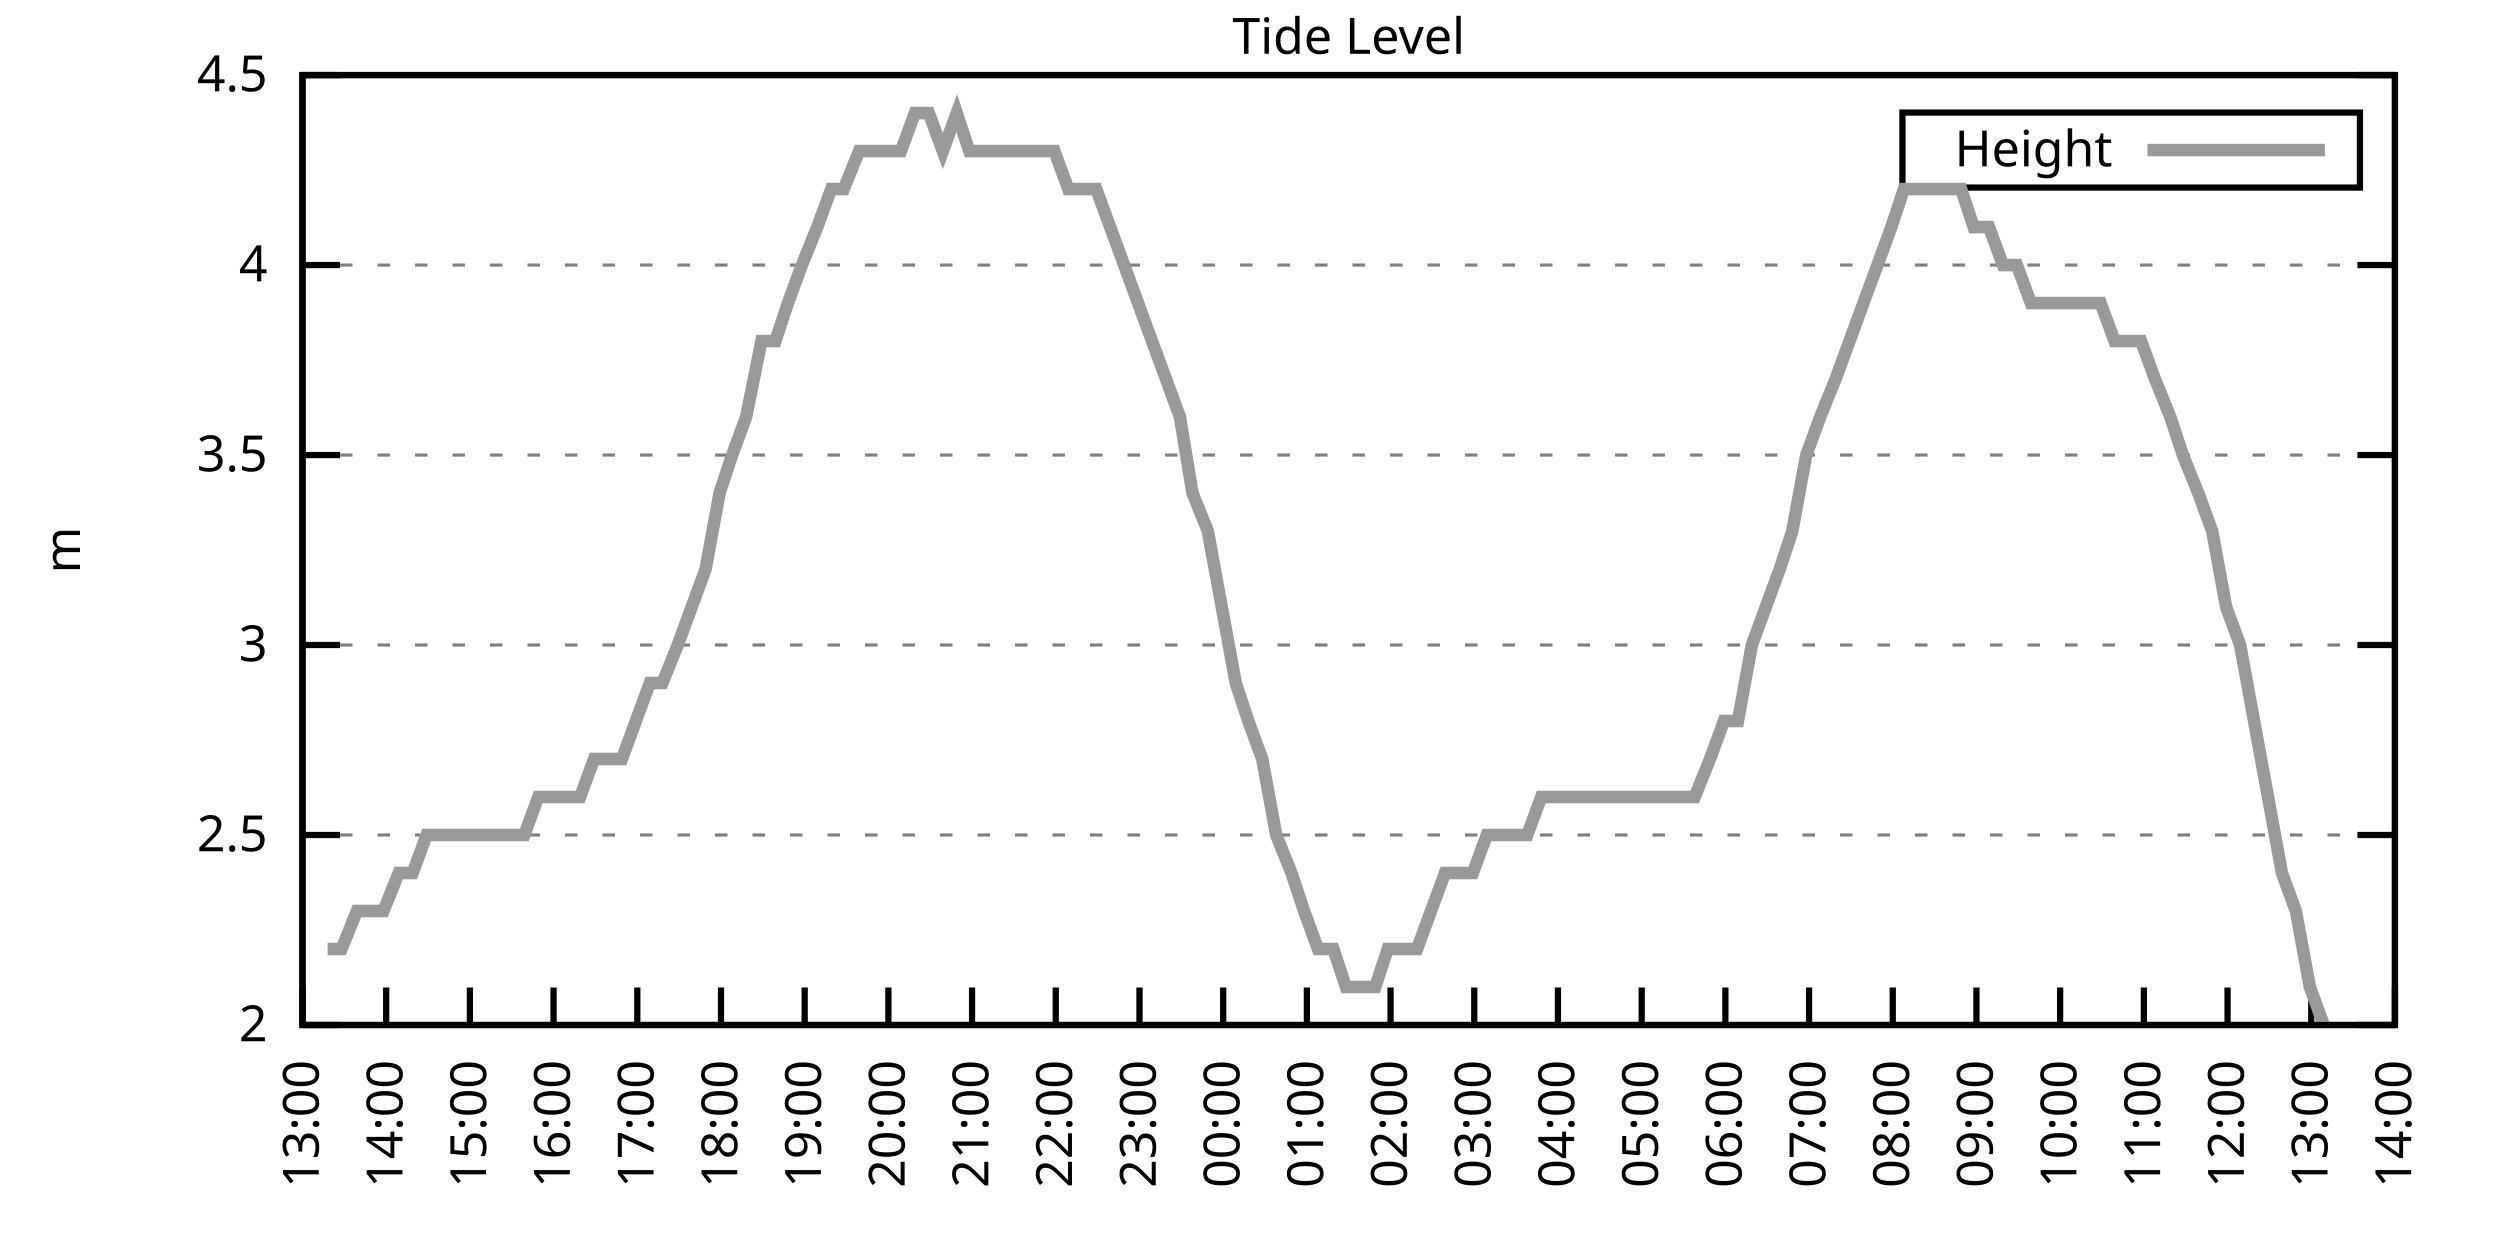
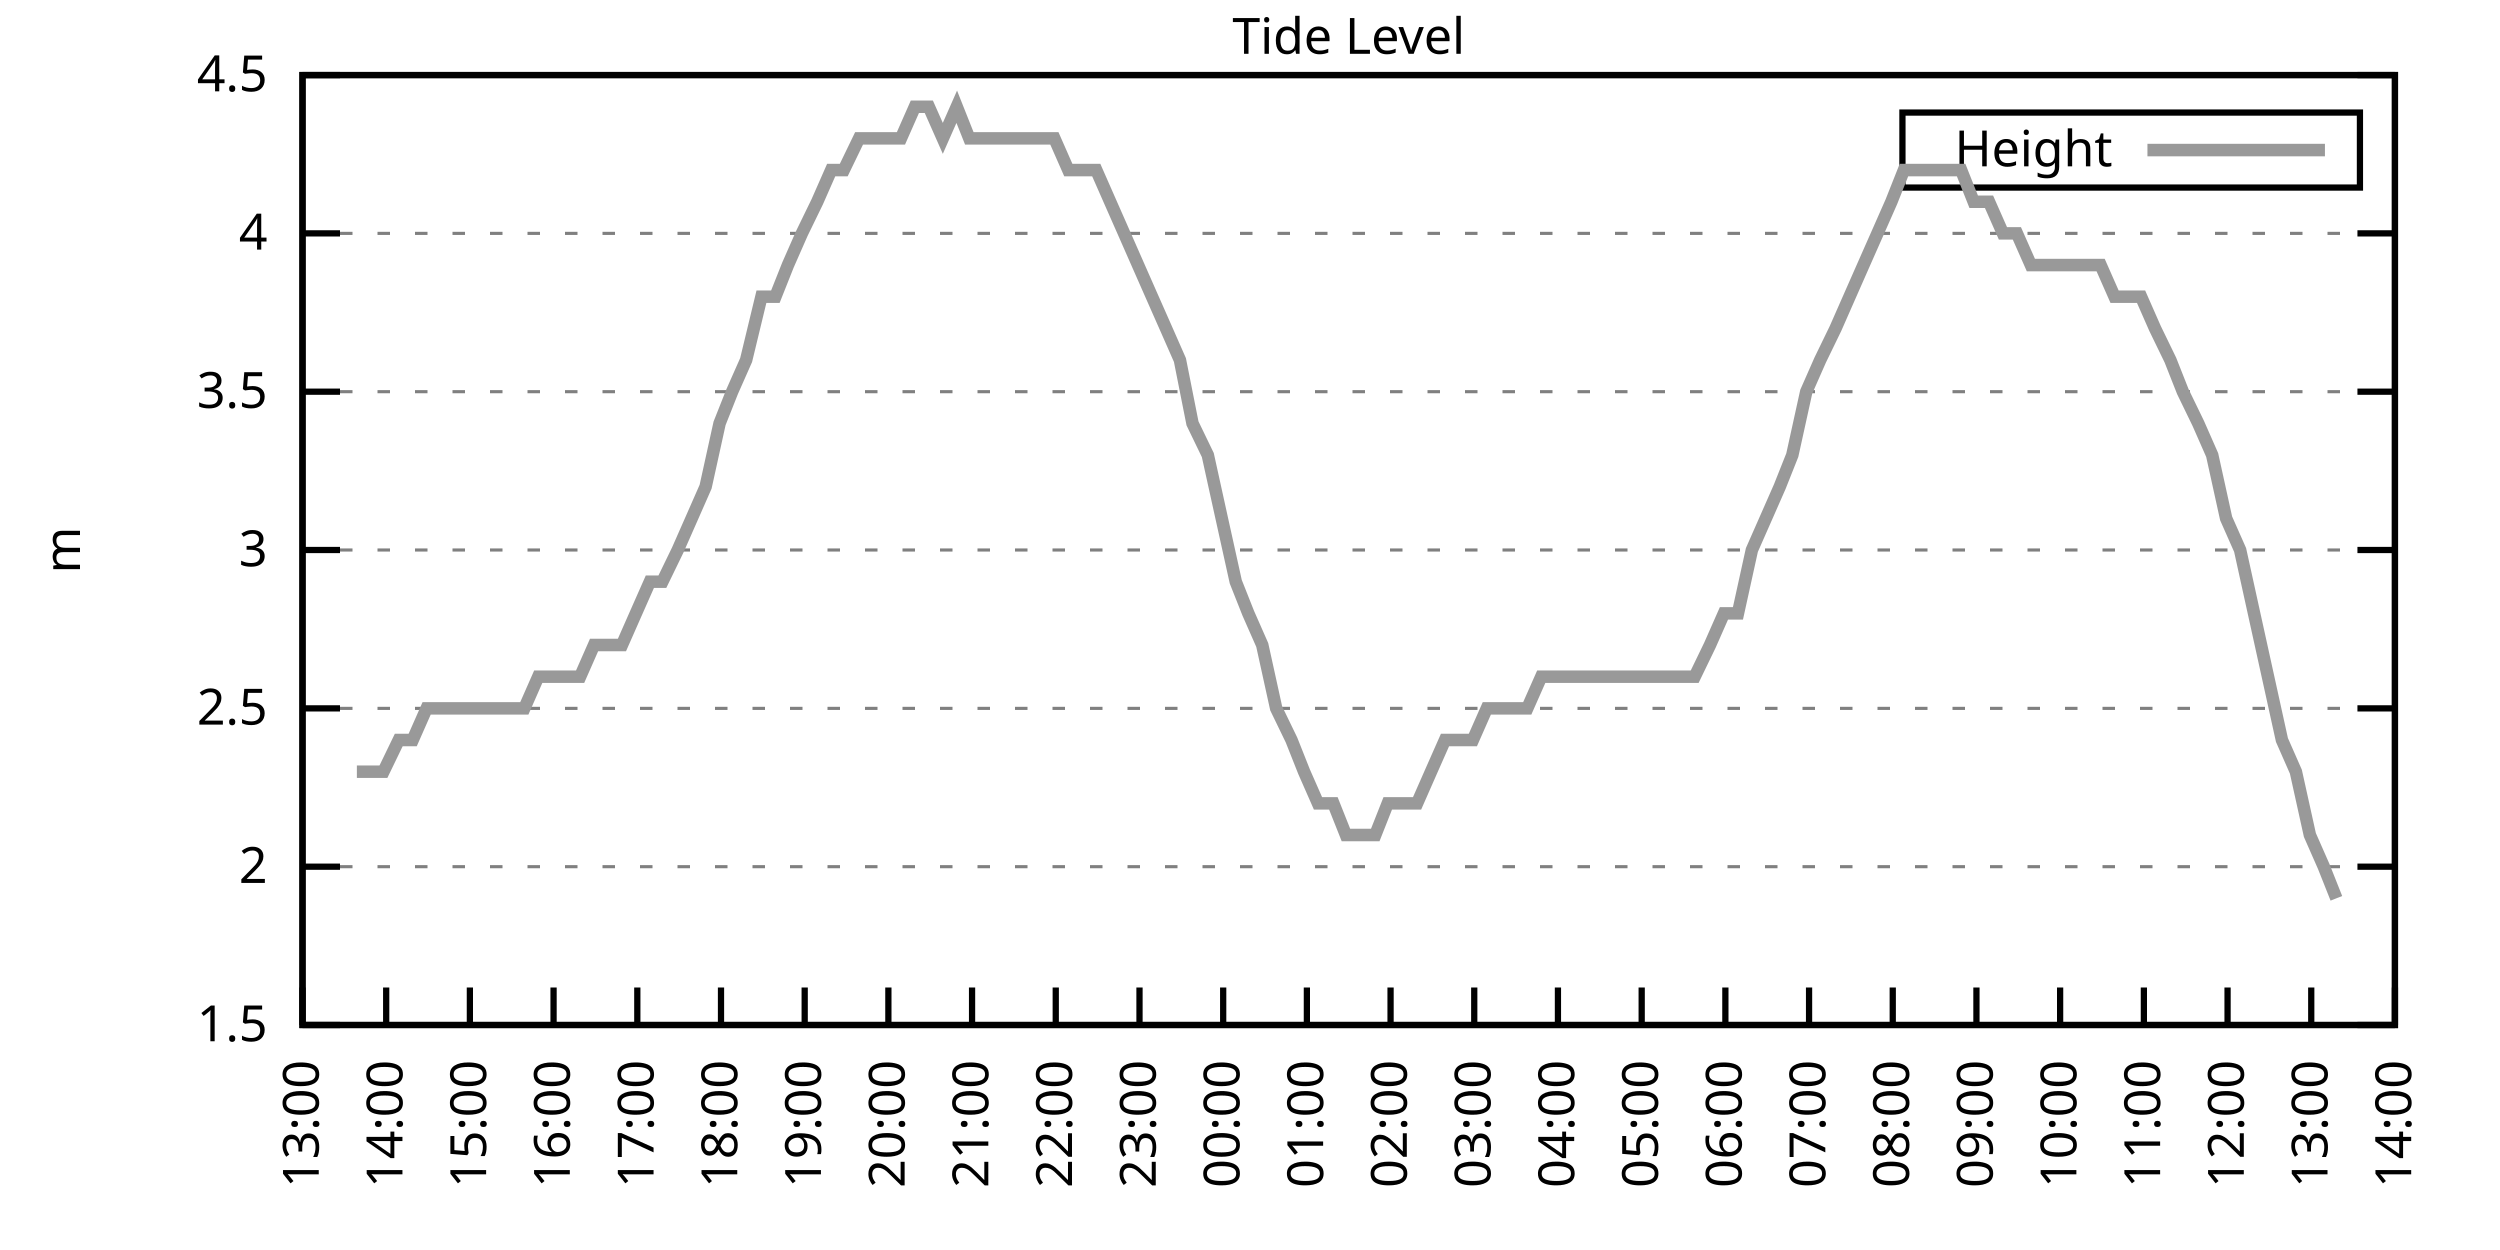
<svg xmlns="http://www.w3.org/2000/svg" xmlns:xlink="http://www.w3.org/1999/xlink" width="400" height="200" viewBox="0 0 400 200">
  <g id="gnuplot_canvas">
    <rect x="0" y="0" width="400" height="200" fill="none" />
    <defs>
      <circle id="gpDot" r="0.5" stroke-width="0.5" stroke="currentColor" />
      <path id="gpPt0" stroke-width="0.333" stroke="currentColor" d="M-1,0 h2 M0,-1 v2" />
      <path id="gpPt1" stroke-width="0.333" stroke="currentColor" d="M-1,-1 L1,1 M1,-1 L-1,1" />
      <path id="gpPt2" stroke-width="0.333" stroke="currentColor" d="M-1,0 L1,0 M0,-1 L0,1 M-1,-1 L1,1 M-1,1 L1,-1" />
      <rect id="gpPt3" stroke-width="0.333" stroke="currentColor" x="-1" y="-1" width="2" height="2" />
      <rect id="gpPt4" stroke-width="0.333" stroke="currentColor" fill="currentColor" x="-1" y="-1" width="2" height="2" />
      <circle id="gpPt5" stroke-width="0.333" stroke="currentColor" cx="0" cy="0" r="1" />
      <use xlink:href="#gpPt5" id="gpPt6" fill="currentColor" stroke="none" />
      <path id="gpPt7" stroke-width="0.333" stroke="currentColor" d="M0,-1.33 L-1.33,0.67 L1.33,0.67 z" />
      <use xlink:href="#gpPt7" id="gpPt8" fill="currentColor" stroke="none" />
      <use xlink:href="#gpPt7" id="gpPt9" stroke="currentColor" transform="rotate(180)" />
      <use xlink:href="#gpPt9" id="gpPt10" fill="currentColor" stroke="none" />
      <use xlink:href="#gpPt3" id="gpPt11" stroke="currentColor" transform="rotate(45)" />
      <use xlink:href="#gpPt11" id="gpPt12" fill="currentColor" stroke="none" />
      <path id="gpPt13" stroke-width="0.333" stroke="currentColor" d="M0,1.330 L1.265,0.411 L0.782,-1.067 L-0.782,-1.076 L-1.265,0.411 z" />
      <use xlink:href="#gpPt13" id="gpPt14" fill="currentColor" stroke="none" />
      <filter id="textbox" filterUnits="objectBoundingBox" x="0" y="0" height="1" width="1">
        <feFlood flood-color="white" flood-opacity="1" result="bgnd" />
        <feComposite in="SourceGraphic" in2="bgnd" operator="atop" />
      </filter>
      <filter id="greybox" filterUnits="objectBoundingBox" x="0" y="0" height="1" width="1">
        <feFlood flood-color="lightgrey" flood-opacity="1" result="grey" />
        <feComposite in="SourceGraphic" in2="grey" operator="atop" />
      </filter>
    </defs>
    <g fill="none" color="white" stroke="currentColor" stroke-width="1.00" stroke-linecap="butt" stroke-linejoin="miter">
</g>
    <g fill="none" color="black" stroke="currentColor" stroke-width="1.00" stroke-linecap="butt" stroke-linejoin="miter">
      <g stroke="none" shape-rendering="crispEdges">
        <polygon fill="rgb(255, 255, 255)" points="48.40,164.00 383.18,164.00 383.18,12.02 48.40,12.02 " />
      </g>
    </g>
    <g fill="none" color="black" stroke="currentColor" stroke-width="1.00" stroke-linecap="butt" stroke-linejoin="miter">
</g>
    <g fill="none" color="black" stroke="black" stroke-width="0.50" stroke-linecap="butt" stroke-linejoin="miter">
</g>
    <g fill="none" color="gray" stroke="currentColor" stroke-width="0.50" stroke-linecap="butt" stroke-linejoin="miter">
      <path stroke="gray" stroke-dasharray="2,4" class="gridline" d="M48.40,164.00 L383.19,164.00  " />
    </g>
    <g fill="none" color="gray" stroke="gray" stroke-width="1.00" stroke-linecap="butt" stroke-linejoin="miter">
</g>
    <g fill="none" color="black" stroke="currentColor" stroke-width="1.00" stroke-linecap="butt" stroke-linejoin="miter">
      <path stroke="black" d="M48.40,164.00 L54.40,164.00 M383.19,164.00 L377.19,164.00  " />
      <g transform="translate(42.80,166.60)" stroke="none" fill="black" font-family="Sans" font-size="8.00" text-anchor="end">
        <text>
+           <tspan font-family="Sans"> 1.5</tspan>
+         </text>
+       </g>
+     </g>
+     <g fill="none" color="black" stroke="currentColor" stroke-width="1.00" stroke-linecap="butt" stroke-linejoin="miter">
+ </g>
+     <g fill="none" color="black" stroke="black" stroke-width="0.50" stroke-linecap="butt" stroke-linejoin="miter">
+ </g>
+     <g fill="none" color="gray" stroke="currentColor" stroke-width="0.50" stroke-linecap="butt" stroke-linejoin="miter">
+       <path stroke="gray" stroke-dasharray="2,4" class="gridline" d="M48.40,138.67 L383.19,138.67  " />
+     </g>
+     <g fill="none" color="gray" stroke="gray" stroke-width="1.00" stroke-linecap="butt" stroke-linejoin="miter">
+ </g>
+     <g fill="none" color="black" stroke="currentColor" stroke-width="1.00" stroke-linecap="butt" stroke-linejoin="miter">
+       <path stroke="black" d="M48.40,138.67 L54.40,138.67 M383.19,138.67 L377.19,138.67  " />
+       <g transform="translate(42.80,141.27)" stroke="none" fill="black" font-family="Sans" font-size="8.00" text-anchor="end">
+         <text>
          <tspan font-family="Sans"> 2</tspan>
        </text>
      </g>
    </g>
    <g fill="none" color="black" stroke="currentColor" stroke-width="1.00" stroke-linecap="butt" stroke-linejoin="miter">
</g>
    <g fill="none" color="black" stroke="black" stroke-width="0.50" stroke-linecap="butt" stroke-linejoin="miter">
</g>
    <g fill="none" color="gray" stroke="currentColor" stroke-width="0.50" stroke-linecap="butt" stroke-linejoin="miter">
-       <path stroke="gray" stroke-dasharray="2,4" class="gridline" d="M48.40,133.60 L383.19,133.60  " />
-     </g>
-     <g fill="none" color="gray" stroke="gray" stroke-width="1.00" stroke-linecap="butt" stroke-linejoin="miter">
- </g>
-     <g fill="none" color="black" stroke="currentColor" stroke-width="1.00" stroke-linecap="butt" stroke-linejoin="miter">
-       <path stroke="black" d="M48.40,133.60 L54.40,133.60 M383.19,133.60 L377.19,133.60  " />
-       <g transform="translate(42.80,136.20)" stroke="none" fill="black" font-family="Sans" font-size="8.00" text-anchor="end">
+       <path stroke="gray" stroke-dasharray="2,4" class="gridline" d="M48.40,113.34 L383.19,113.34  " />
+     </g>
+     <g fill="none" color="gray" stroke="gray" stroke-width="1.00" stroke-linecap="butt" stroke-linejoin="miter">
+ </g>
+     <g fill="none" color="black" stroke="currentColor" stroke-width="1.00" stroke-linecap="butt" stroke-linejoin="miter">
+       <path stroke="black" d="M48.40,113.34 L54.40,113.34 M383.19,113.34 L377.19,113.34  " />
+       <g transform="translate(42.80,115.94)" stroke="none" fill="black" font-family="Sans" font-size="8.00" text-anchor="end">
        <text>
          <tspan font-family="Sans"> 2.5</tspan>
        </text>
      </g>
    </g>
    <g fill="none" color="black" stroke="currentColor" stroke-width="1.00" stroke-linecap="butt" stroke-linejoin="miter">
</g>
    <g fill="none" color="black" stroke="black" stroke-width="0.50" stroke-linecap="butt" stroke-linejoin="miter">
</g>
    <g fill="none" color="gray" stroke="currentColor" stroke-width="0.50" stroke-linecap="butt" stroke-linejoin="miter">
-       <path stroke="gray" stroke-dasharray="2,4" class="gridline" d="M48.40,103.20 L383.19,103.20  " />
-     </g>
-     <g fill="none" color="gray" stroke="gray" stroke-width="1.00" stroke-linecap="butt" stroke-linejoin="miter">
- </g>
-     <g fill="none" color="black" stroke="currentColor" stroke-width="1.00" stroke-linecap="butt" stroke-linejoin="miter">
-       <path stroke="black" d="M48.40,103.20 L54.40,103.20 M383.19,103.20 L377.19,103.20  " />
-       <g transform="translate(42.80,105.80)" stroke="none" fill="black" font-family="Sans" font-size="8.00" text-anchor="end">
+       <path stroke="gray" stroke-dasharray="2,4" class="gridline" d="M48.40,88.00 L383.19,88.00  " />
+     </g>
+     <g fill="none" color="gray" stroke="gray" stroke-width="1.00" stroke-linecap="butt" stroke-linejoin="miter">
+ </g>
+     <g fill="none" color="black" stroke="currentColor" stroke-width="1.00" stroke-linecap="butt" stroke-linejoin="miter">
+       <path stroke="black" d="M48.40,88.00 L54.40,88.00 M383.19,88.00 L377.19,88.00  " />
+       <g transform="translate(42.80,90.60)" stroke="none" fill="black" font-family="Sans" font-size="8.00" text-anchor="end">
        <text>
          <tspan font-family="Sans"> 3</tspan>
        </text>
      </g>
    </g>
    <g fill="none" color="black" stroke="currentColor" stroke-width="1.00" stroke-linecap="butt" stroke-linejoin="miter">
</g>
    <g fill="none" color="black" stroke="black" stroke-width="0.50" stroke-linecap="butt" stroke-linejoin="miter">
</g>
    <g fill="none" color="gray" stroke="currentColor" stroke-width="0.50" stroke-linecap="butt" stroke-linejoin="miter">
-       <path stroke="gray" stroke-dasharray="2,4" class="gridline" d="M48.40,72.81 L383.19,72.81  " />
-     </g>
-     <g fill="none" color="gray" stroke="gray" stroke-width="1.00" stroke-linecap="butt" stroke-linejoin="miter">
- </g>
-     <g fill="none" color="black" stroke="currentColor" stroke-width="1.00" stroke-linecap="butt" stroke-linejoin="miter">
-       <path stroke="black" d="M48.40,72.81 L54.40,72.81 M383.19,72.81 L377.19,72.81  " />
-       <g transform="translate(42.80,75.41)" stroke="none" fill="black" font-family="Sans" font-size="8.00" text-anchor="end">
+       <path stroke="gray" stroke-dasharray="2,4" class="gridline" d="M48.40,62.67 L383.19,62.67  " />
+     </g>
+     <g fill="none" color="gray" stroke="gray" stroke-width="1.00" stroke-linecap="butt" stroke-linejoin="miter">
+ </g>
+     <g fill="none" color="black" stroke="currentColor" stroke-width="1.00" stroke-linecap="butt" stroke-linejoin="miter">
+       <path stroke="black" d="M48.40,62.67 L54.40,62.67 M383.19,62.67 L377.19,62.67  " />
+       <g transform="translate(42.80,65.27)" stroke="none" fill="black" font-family="Sans" font-size="8.00" text-anchor="end">
        <text>
          <tspan font-family="Sans"> 3.5</tspan>
        </text>
      </g>
    </g>
    <g fill="none" color="black" stroke="currentColor" stroke-width="1.00" stroke-linecap="butt" stroke-linejoin="miter">
</g>
    <g fill="none" color="black" stroke="black" stroke-width="0.50" stroke-linecap="butt" stroke-linejoin="miter">
</g>
    <g fill="none" color="gray" stroke="currentColor" stroke-width="0.50" stroke-linecap="butt" stroke-linejoin="miter">
-       <path stroke="gray" stroke-dasharray="2,4" class="gridline" d="M48.40,42.41 L383.19,42.41  " />
-     </g>
-     <g fill="none" color="gray" stroke="gray" stroke-width="1.00" stroke-linecap="butt" stroke-linejoin="miter">
- </g>
-     <g fill="none" color="black" stroke="currentColor" stroke-width="1.00" stroke-linecap="butt" stroke-linejoin="miter">
-       <path stroke="black" d="M48.40,42.41 L54.40,42.41 M383.19,42.41 L377.19,42.41  " />
-       <g transform="translate(42.80,45.01)" stroke="none" fill="black" font-family="Sans" font-size="8.00" text-anchor="end">
+       <path stroke="gray" stroke-dasharray="2,4" class="gridline" d="M48.40,37.34 L383.19,37.34  " />
+     </g>
+     <g fill="none" color="gray" stroke="gray" stroke-width="1.00" stroke-linecap="butt" stroke-linejoin="miter">
+ </g>
+     <g fill="none" color="black" stroke="currentColor" stroke-width="1.00" stroke-linecap="butt" stroke-linejoin="miter">
+       <path stroke="black" d="M48.40,37.34 L54.40,37.34 M383.19,37.34 L377.19,37.34  " />
+       <g transform="translate(42.80,39.94)" stroke="none" fill="black" font-family="Sans" font-size="8.00" text-anchor="end">
        <text>
          <tspan font-family="Sans"> 4</tspan>
        </text>
      </g>
    </g>
    <g fill="none" color="black" stroke="currentColor" stroke-width="1.00" stroke-linecap="butt" stroke-linejoin="miter">
</g>
    <g fill="none" color="black" stroke="black" stroke-width="0.50" stroke-linecap="butt" stroke-linejoin="miter">
</g>
    <g fill="none" color="gray" stroke="currentColor" stroke-width="0.50" stroke-linecap="butt" stroke-linejoin="miter">
      <path stroke="gray" stroke-dasharray="2,4" class="gridline" d="M48.40,12.01 L383.19,12.01  " />
    </g>
    <g fill="none" color="gray" stroke="gray" stroke-width="1.00" stroke-linecap="butt" stroke-linejoin="miter">
</g>
    <g fill="none" color="black" stroke="currentColor" stroke-width="1.00" stroke-linecap="butt" stroke-linejoin="miter">
      <path stroke="black" d="M48.40,12.01 L54.40,12.01 M383.19,12.01 L377.19,12.01  " />
      <g transform="translate(42.80,14.61)" stroke="none" fill="black" font-family="Sans" font-size="8.00" text-anchor="end">
        <text>
          <tspan font-family="Sans"> 4.5</tspan>
        </text>
      </g>
    </g>
    <g fill="none" color="black" stroke="currentColor" stroke-width="1.00" stroke-linecap="butt" stroke-linejoin="miter">
      <path stroke="black" d="M48.40,164.00 L48.40,158.00  " />
      <g transform="translate(51.00,169.60) rotate(270.00)" stroke="none" fill="black" font-family="Sans" font-size="8.00" text-anchor="end">
        <text>
          <tspan font-family="Sans">13:00</tspan>
        </text>
      </g>
    </g>
    <g fill="none" color="black" stroke="currentColor" stroke-width="1.00" stroke-linecap="butt" stroke-linejoin="miter">
      <path stroke="black" d="M61.79,164.00 L61.79,158.00  " />
      <g transform="translate(64.39,169.60) rotate(270.00)" stroke="none" fill="black" font-family="Sans" font-size="8.00" text-anchor="end">
        <text>
          <tspan font-family="Sans">14:00</tspan>
        </text>
      </g>
    </g>
    <g fill="none" color="black" stroke="currentColor" stroke-width="1.00" stroke-linecap="butt" stroke-linejoin="miter">
      <path stroke="black" d="M75.18,164.00 L75.18,158.00  " />
      <g transform="translate(77.78,169.60) rotate(270.00)" stroke="none" fill="black" font-family="Sans" font-size="8.00" text-anchor="end">
        <text>
          <tspan font-family="Sans">15:00</tspan>
        </text>
      </g>
    </g>
    <g fill="none" color="black" stroke="currentColor" stroke-width="1.00" stroke-linecap="butt" stroke-linejoin="miter">
      <path stroke="black" d="M88.57,164.00 L88.57,158.00  " />
      <g transform="translate(91.17,169.60) rotate(270.00)" stroke="none" fill="black" font-family="Sans" font-size="8.00" text-anchor="end">
        <text>
          <tspan font-family="Sans">16:00</tspan>
        </text>
      </g>
    </g>
    <g fill="none" color="black" stroke="currentColor" stroke-width="1.00" stroke-linecap="butt" stroke-linejoin="miter">
      <path stroke="black" d="M101.97,164.00 L101.97,158.00  " />
      <g transform="translate(104.57,169.60) rotate(270.00)" stroke="none" fill="black" font-family="Sans" font-size="8.00" text-anchor="end">
        <text>
          <tspan font-family="Sans">17:00</tspan>
        </text>
      </g>
    </g>
    <g fill="none" color="black" stroke="currentColor" stroke-width="1.00" stroke-linecap="butt" stroke-linejoin="miter">
      <path stroke="black" d="M115.36,164.00 L115.36,158.00  " />
      <g transform="translate(117.96,169.60) rotate(270.00)" stroke="none" fill="black" font-family="Sans" font-size="8.00" text-anchor="end">
        <text>
          <tspan font-family="Sans">18:00</tspan>
        </text>
      </g>
    </g>
    <g fill="none" color="black" stroke="currentColor" stroke-width="1.00" stroke-linecap="butt" stroke-linejoin="miter">
      <path stroke="black" d="M128.75,164.00 L128.75,158.00  " />
      <g transform="translate(131.35,169.60) rotate(270.00)" stroke="none" fill="black" font-family="Sans" font-size="8.00" text-anchor="end">
        <text>
          <tspan font-family="Sans">19:00</tspan>
        </text>
      </g>
    </g>
    <g fill="none" color="black" stroke="currentColor" stroke-width="1.00" stroke-linecap="butt" stroke-linejoin="miter">
      <path stroke="black" d="M142.14,164.00 L142.14,158.00  " />
      <g transform="translate(144.74,169.60) rotate(270.00)" stroke="none" fill="black" font-family="Sans" font-size="8.00" text-anchor="end">
        <text>
          <tspan font-family="Sans">20:00</tspan>
        </text>
      </g>
    </g>
    <g fill="none" color="black" stroke="currentColor" stroke-width="1.00" stroke-linecap="butt" stroke-linejoin="miter">
      <path stroke="black" d="M155.53,164.00 L155.53,158.00  " />
      <g transform="translate(158.13,169.60) rotate(270.00)" stroke="none" fill="black" font-family="Sans" font-size="8.00" text-anchor="end">
        <text>
          <tspan font-family="Sans">21:00</tspan>
        </text>
      </g>
    </g>
    <g fill="none" color="black" stroke="currentColor" stroke-width="1.00" stroke-linecap="butt" stroke-linejoin="miter">
      <path stroke="black" d="M168.92,164.00 L168.92,158.00  " />
      <g transform="translate(171.52,169.60) rotate(270.00)" stroke="none" fill="black" font-family="Sans" font-size="8.00" text-anchor="end">
        <text>
          <tspan font-family="Sans">22:00</tspan>
        </text>
      </g>
    </g>
    <g fill="none" color="black" stroke="currentColor" stroke-width="1.00" stroke-linecap="butt" stroke-linejoin="miter">
      <path stroke="black" d="M182.32,164.00 L182.32,158.00  " />
      <g transform="translate(184.92,169.60) rotate(270.00)" stroke="none" fill="black" font-family="Sans" font-size="8.00" text-anchor="end">
        <text>
          <tspan font-family="Sans">23:00</tspan>
        </text>
      </g>
    </g>
    <g fill="none" color="black" stroke="currentColor" stroke-width="1.00" stroke-linecap="butt" stroke-linejoin="miter">
      <path stroke="black" d="M195.71,164.00 L195.71,158.00  " />
      <g transform="translate(198.31,169.60) rotate(270.00)" stroke="none" fill="black" font-family="Sans" font-size="8.00" text-anchor="end">
        <text>
          <tspan font-family="Sans">00:00</tspan>
        </text>
      </g>
    </g>
    <g fill="none" color="black" stroke="currentColor" stroke-width="1.00" stroke-linecap="butt" stroke-linejoin="miter">
      <path stroke="black" d="M209.10,164.00 L209.10,158.00  " />
      <g transform="translate(211.70,169.60) rotate(270.00)" stroke="none" fill="black" font-family="Sans" font-size="8.00" text-anchor="end">
        <text>
          <tspan font-family="Sans">01:00</tspan>
        </text>
      </g>
    </g>
    <g fill="none" color="black" stroke="currentColor" stroke-width="1.00" stroke-linecap="butt" stroke-linejoin="miter">
      <path stroke="black" d="M222.49,164.00 L222.49,158.00  " />
      <g transform="translate(225.09,169.60) rotate(270.00)" stroke="none" fill="black" font-family="Sans" font-size="8.00" text-anchor="end">
        <text>
          <tspan font-family="Sans">02:00</tspan>
        </text>
      </g>
    </g>
    <g fill="none" color="black" stroke="currentColor" stroke-width="1.00" stroke-linecap="butt" stroke-linejoin="miter">
      <path stroke="black" d="M235.88,164.00 L235.88,158.00  " />
      <g transform="translate(238.48,169.60) rotate(270.00)" stroke="none" fill="black" font-family="Sans" font-size="8.00" text-anchor="end">
        <text>
          <tspan font-family="Sans">03:00</tspan>
        </text>
      </g>
    </g>
    <g fill="none" color="black" stroke="currentColor" stroke-width="1.00" stroke-linecap="butt" stroke-linejoin="miter">
      <path stroke="black" d="M249.27,164.00 L249.27,158.00  " />
      <g transform="translate(251.87,169.60) rotate(270.00)" stroke="none" fill="black" font-family="Sans" font-size="8.00" text-anchor="end">
        <text>
          <tspan font-family="Sans">04:00</tspan>
        </text>
      </g>
    </g>
    <g fill="none" color="black" stroke="currentColor" stroke-width="1.00" stroke-linecap="butt" stroke-linejoin="miter">
      <path stroke="black" d="M262.67,164.00 L262.67,158.00  " />
      <g transform="translate(265.27,169.60) rotate(270.00)" stroke="none" fill="black" font-family="Sans" font-size="8.00" text-anchor="end">
        <text>
          <tspan font-family="Sans">05:00</tspan>
        </text>
      </g>
    </g>
    <g fill="none" color="black" stroke="currentColor" stroke-width="1.00" stroke-linecap="butt" stroke-linejoin="miter">
      <path stroke="black" d="M276.06,164.00 L276.06,158.00  " />
      <g transform="translate(278.66,169.60) rotate(270.00)" stroke="none" fill="black" font-family="Sans" font-size="8.00" text-anchor="end">
        <text>
          <tspan font-family="Sans">06:00</tspan>
        </text>
      </g>
    </g>
    <g fill="none" color="black" stroke="currentColor" stroke-width="1.00" stroke-linecap="butt" stroke-linejoin="miter">
      <path stroke="black" d="M289.45,164.00 L289.45,158.00  " />
      <g transform="translate(292.05,169.60) rotate(270.00)" stroke="none" fill="black" font-family="Sans" font-size="8.00" text-anchor="end">
        <text>
          <tspan font-family="Sans">07:00</tspan>
        </text>
      </g>
    </g>
    <g fill="none" color="black" stroke="currentColor" stroke-width="1.00" stroke-linecap="butt" stroke-linejoin="miter">
      <path stroke="black" d="M302.84,164.00 L302.84,158.00  " />
      <g transform="translate(305.44,169.60) rotate(270.00)" stroke="none" fill="black" font-family="Sans" font-size="8.00" text-anchor="end">
        <text>
          <tspan font-family="Sans">08:00</tspan>
        </text>
      </g>
    </g>
    <g fill="none" color="black" stroke="currentColor" stroke-width="1.00" stroke-linecap="butt" stroke-linejoin="miter">
      <path stroke="black" d="M316.23,164.00 L316.23,158.00  " />
      <g transform="translate(318.83,169.60) rotate(270.00)" stroke="none" fill="black" font-family="Sans" font-size="8.00" text-anchor="end">
        <text>
          <tspan font-family="Sans">09:00</tspan>
        </text>
      </g>
    </g>
    <g fill="none" color="black" stroke="currentColor" stroke-width="1.00" stroke-linecap="butt" stroke-linejoin="miter">
      <path stroke="black" d="M329.62,164.00 L329.62,158.00  " />
      <g transform="translate(332.22,169.60) rotate(270.00)" stroke="none" fill="black" font-family="Sans" font-size="8.00" text-anchor="end">
        <text>
          <tspan font-family="Sans">10:00</tspan>
        </text>
      </g>
    </g>
    <g fill="none" color="black" stroke="currentColor" stroke-width="1.00" stroke-linecap="butt" stroke-linejoin="miter">
      <path stroke="black" d="M343.02,164.00 L343.02,158.00  " />
      <g transform="translate(345.62,169.60) rotate(270.00)" stroke="none" fill="black" font-family="Sans" font-size="8.00" text-anchor="end">
        <text>
          <tspan font-family="Sans">11:00</tspan>
        </text>
      </g>
    </g>
    <g fill="none" color="black" stroke="currentColor" stroke-width="1.00" stroke-linecap="butt" stroke-linejoin="miter">
      <path stroke="black" d="M356.41,164.00 L356.41,158.00  " />
      <g transform="translate(359.01,169.60) rotate(270.00)" stroke="none" fill="black" font-family="Sans" font-size="8.00" text-anchor="end">
        <text>
          <tspan font-family="Sans">12:00</tspan>
        </text>
      </g>
    </g>
    <g fill="none" color="black" stroke="currentColor" stroke-width="1.00" stroke-linecap="butt" stroke-linejoin="miter">
      <path stroke="black" d="M369.80,164.00 L369.80,158.00  " />
      <g transform="translate(372.40,169.60) rotate(270.00)" stroke="none" fill="black" font-family="Sans" font-size="8.00" text-anchor="end">
        <text>
          <tspan font-family="Sans">13:00</tspan>
        </text>
      </g>
    </g>
    <g fill="none" color="black" stroke="currentColor" stroke-width="1.00" stroke-linecap="butt" stroke-linejoin="miter">
      <path stroke="black" d="M383.19,164.00 L383.19,158.00  " />
      <g transform="translate(385.79,169.60) rotate(270.00)" stroke="none" fill="black" font-family="Sans" font-size="8.00" text-anchor="end">
        <text>
          <tspan font-family="Sans">14:00</tspan>
        </text>
      </g>
    </g>
    <g fill="none" color="black" stroke="currentColor" stroke-width="1.00" stroke-linecap="butt" stroke-linejoin="miter">
</g>
    <g fill="none" color="black" stroke="currentColor" stroke-width="1.00" stroke-linecap="butt" stroke-linejoin="miter">
      <path stroke="black" d="M48.40,12.01 L48.40,164.00 L383.19,164.00 L383.19,12.01 L48.40,12.01 Z  " />
    </g>
    <g fill="none" color="black" stroke="currentColor" stroke-width="1.00" stroke-linecap="butt" stroke-linejoin="miter">
</g>
    <g fill="none" color="black" stroke="currentColor" stroke-width="1.00" stroke-linecap="butt" stroke-linejoin="miter">
      <path stroke="black" d="M304.39,30.01 L304.39,18.01 L377.59,18.01 L377.59,30.01 L304.39,30.01 Z  " />
    </g>
    <g id="Tide_level_plot_1">
      <g fill="none" color="white" stroke="black" stroke-width="2.00" stroke-linecap="butt" stroke-linejoin="miter">
</g>
      <g fill="none" color="black" stroke="currentColor" stroke-width="2.00" stroke-linecap="butt" stroke-linejoin="miter">
        <g transform="translate(337.99,26.61)" stroke="none" fill="black" font-family="Sans" font-size="8.00" text-anchor="end">
          <text>
            <tspan font-family="Sans">Height</tspan>
          </text>
        </g>
      </g>
      <g fill="none" color="black" stroke="currentColor" stroke-width="2.00" stroke-linecap="butt" stroke-linejoin="miter">
-         <path stroke="rgb(153, 153, 153)" d="M343.59,24.01 L371.99,24.01 M52.42,151.84 L54.65,151.84 L57.10,145.76 L59.11,145.76 L61.35,145.76 L63.80,139.68   L66.03,139.68 L68.26,133.60 L70.50,133.60 L72.50,133.60 L74.74,133.60 L77.19,133.60 L79.42,133.60 L81.66,133.60   L83.89,133.60 L86.12,127.52 L88.35,127.52 L90.58,127.52 L92.82,127.52 L95.05,121.44 L97.06,121.44 L99.51,121.44   L101.74,115.36 L103.98,109.28 L105.98,109.28 L108.44,103.20 L110.67,97.12 L112.90,91.04 L115.13,78.89 L117.14,72.81   L119.38,66.73 L121.83,54.57 L124.06,54.57 L126.07,48.49 L128.30,42.41 L130.76,36.33 L132.99,30.25 L135.00,30.25   L137.45,24.17 L139.69,24.17 L141.92,24.17 L144.15,24.17 L146.38,18.09 L148.61,18.09 L150.85,24.17 L153.08,18.09   L155.09,24.17 L157.32,24.17 L159.77,24.17 L161.78,24.17 L164.24,24.17 L166.47,24.17 L168.70,24.17 L170.93,30.25   L173.17,30.25 L175.40,30.25 L177.63,36.33 L179.86,42.41 L182.09,48.49 L184.32,54.57 L186.56,60.65 L188.79,66.73   L190.80,78.89 L193.25,84.97 L195.48,97.12 L197.72,109.28 L199.73,115.36 L201.96,121.44 L204.19,133.60 L206.64,139.68   L208.65,145.76 L210.88,151.84 L213.34,151.84 L215.35,157.92 L217.58,157.92 L220.04,157.92 L222.04,151.84 L224.50,151.84   L226.73,151.84 L228.96,145.76 L231.20,139.68 L233.43,139.68 L235.66,139.68 L237.89,133.60 L240.12,133.60 L242.36,133.60   L244.36,133.60 L246.60,127.52 L249.05,127.52 L251.06,127.52 L253.29,127.52 L255.52,127.52 L257.98,127.52 L260.21,127.52   L262.44,127.52 L264.67,127.52 L266.91,127.52 L268.92,127.52 L271.15,127.52 L273.60,121.44 L275.83,115.36 L278.07,115.36   L280.30,103.20 L282.53,97.12 L284.76,91.04 L286.77,84.97 L289.00,72.81 L291.23,66.73 L293.69,60.65 L295.92,54.57   L298.15,48.49 L300.39,42.41 L302.62,36.33 L304.63,30.25 L306.86,30.25 L309.31,30.25 L311.32,30.25 L313.78,30.25   L315.79,36.33 L318.24,36.33 L320.47,42.41 L322.70,42.41 L324.94,48.49 L327.17,48.49 L329.40,48.49 L331.41,48.49   L333.86,48.49 L336.10,48.49 L338.33,54.57 L340.56,54.57 L342.57,54.57 L344.80,60.65 L347.26,66.73 L349.26,72.81   L351.72,78.89 L353.95,84.97 L356.18,97.12 L358.42,103.20 L360.65,115.36 L362.88,127.52 L365.11,139.68 L367.34,145.76   L369.58,157.92 L371.81,164.00  " />
+         <path stroke="rgb(153, 153, 153)" d="M343.59,24.01 L371.99,24.01 M57.10,123.47 L59.11,123.47 L61.35,123.47 L63.80,118.40 L66.03,118.40 L68.26,113.34   L70.50,113.34 L72.50,113.34 L74.74,113.34 L77.19,113.34 L79.42,113.34 L81.66,113.34 L83.89,113.34 L86.12,108.27   L88.35,108.27 L90.58,108.27 L92.82,108.27 L95.05,103.20 L97.06,103.20 L99.51,103.20 L101.74,98.14 L103.98,93.07   L105.98,93.07 L108.44,88.00 L110.67,82.94 L112.90,77.87 L115.13,67.74 L117.14,62.67 L119.38,57.61 L121.83,47.47   L124.06,47.47 L126.07,42.41 L128.30,37.34 L130.76,32.28 L132.99,27.21 L135.00,27.21 L137.45,22.14 L139.69,22.14   L141.92,22.14 L144.15,22.14 L146.38,17.08 L148.61,17.08 L150.85,22.14 L153.08,17.08 L155.09,22.14 L157.32,22.14   L159.77,22.14 L161.78,22.14 L164.24,22.14 L166.47,22.14 L168.70,22.14 L170.93,27.21 L173.17,27.21 L175.40,27.21   L177.63,32.28 L179.86,37.34 L182.09,42.41 L184.32,47.47 L186.56,52.54 L188.79,57.61 L190.80,67.74 L193.25,72.81   L195.48,82.94 L197.72,93.07 L199.73,98.14 L201.96,103.20 L204.19,113.34 L206.64,118.40 L208.65,123.47 L210.88,128.54   L213.34,128.54 L215.35,133.60 L217.58,133.60 L220.04,133.60 L222.04,128.54 L224.50,128.54 L226.73,128.54 L228.96,123.47   L231.20,118.40 L233.43,118.40 L235.66,118.40 L237.89,113.34 L240.12,113.34 L242.36,113.34 L244.36,113.34 L246.60,108.27   L249.05,108.27 L251.06,108.27 L253.29,108.27 L255.52,108.27 L257.98,108.27 L260.21,108.27 L262.44,108.27 L264.67,108.27   L266.91,108.27 L268.92,108.27 L271.15,108.27 L273.60,103.20 L275.83,98.14 L278.07,98.14 L280.30,88.00 L282.53,82.94   L284.76,77.87 L286.77,72.81 L289.00,62.67 L291.23,57.61 L293.69,52.54 L295.92,47.47 L298.15,42.41 L300.39,37.34   L302.62,32.28 L304.63,27.21 L306.86,27.21 L309.31,27.21 L311.32,27.21 L313.78,27.21 L315.79,32.28 L318.24,32.28   L320.47,37.34 L322.70,37.34 L324.94,42.41 L327.17,42.41 L329.40,42.41 L331.41,42.41 L333.86,42.41 L336.10,42.41   L338.33,47.47 L340.56,47.47 L342.57,47.47 L344.80,52.54 L347.26,57.61 L349.26,62.67 L351.72,67.74 L353.95,72.81   L356.18,82.94 L358.42,88.00 L360.65,98.14 L362.88,108.27 L365.11,118.40 L367.34,123.47 L369.58,133.60 L371.81,138.67   L373.82,143.73  " />
      </g>
    </g>
    <g fill="none" color="black" stroke="currentColor" stroke-width="2.00" stroke-linecap="butt" stroke-linejoin="miter">
</g>
    <g fill="none" color="black" stroke="black" stroke-width="1.00" stroke-linecap="butt" stroke-linejoin="miter">
</g>
    <g fill="none" color="black" stroke="currentColor" stroke-width="1.00" stroke-linecap="butt" stroke-linejoin="miter">
      <path stroke="black" d="M48.40,12.01 L48.40,164.00 L383.19,164.00 L383.19,12.01 L48.40,12.01 Z  " />
      <g transform="translate(12.80,88.01) rotate(270.00)" stroke="none" fill="black" font-family="Sans" font-size="8.00" text-anchor="middle">
        <text>
          <tspan font-family="Sans">m</tspan>
        </text>
      </g>
    </g>
    <g fill="none" color="black" stroke="currentColor" stroke-width="1.00" stroke-linecap="butt" stroke-linejoin="miter">
</g>
    <g fill="none" color="black" stroke="currentColor" stroke-width="1.00" stroke-linecap="butt" stroke-linejoin="miter">
      <g transform="translate(215.79,8.61)" stroke="none" fill="black" font-family="Sans" font-size="8.00" text-anchor="middle">
        <text>
          <tspan font-family="Sans">Tide Level</tspan>
        </text>
      </g>
    </g>
    <g fill="none" color="black" stroke="currentColor" stroke-width="1.00" stroke-linecap="butt" stroke-linejoin="miter">
</g>
  </g>
</svg>
